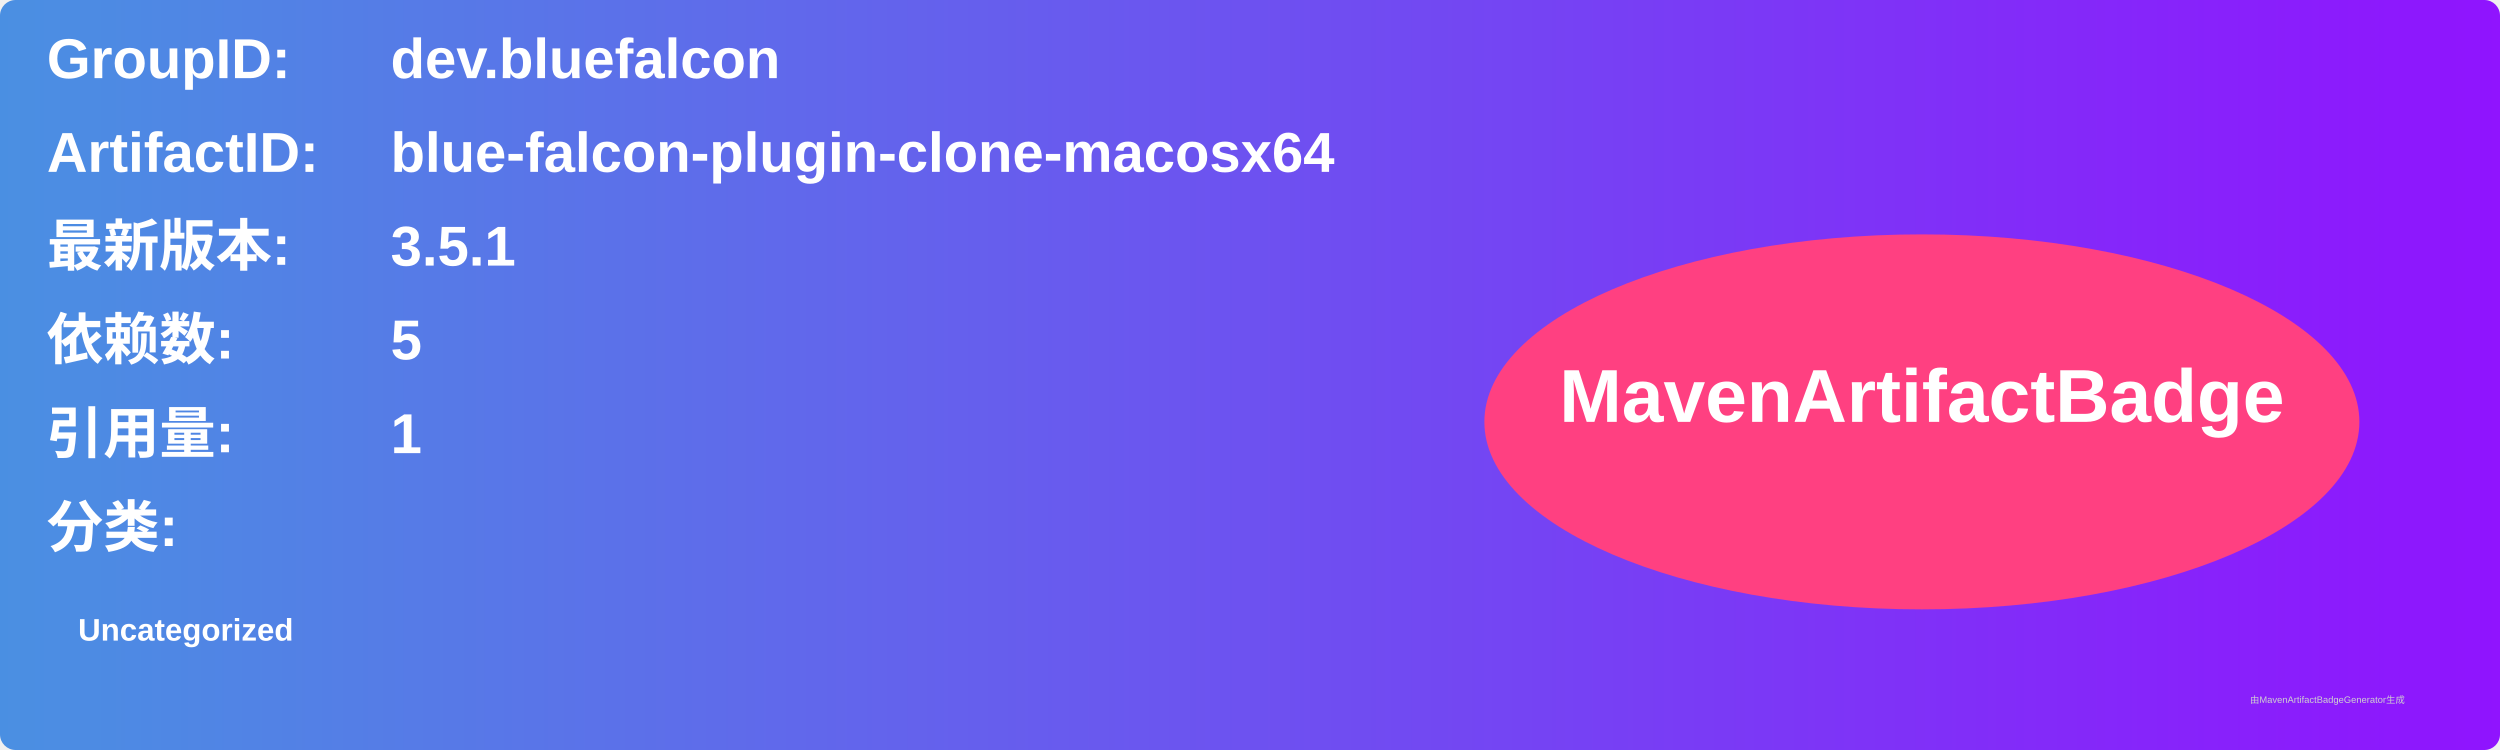
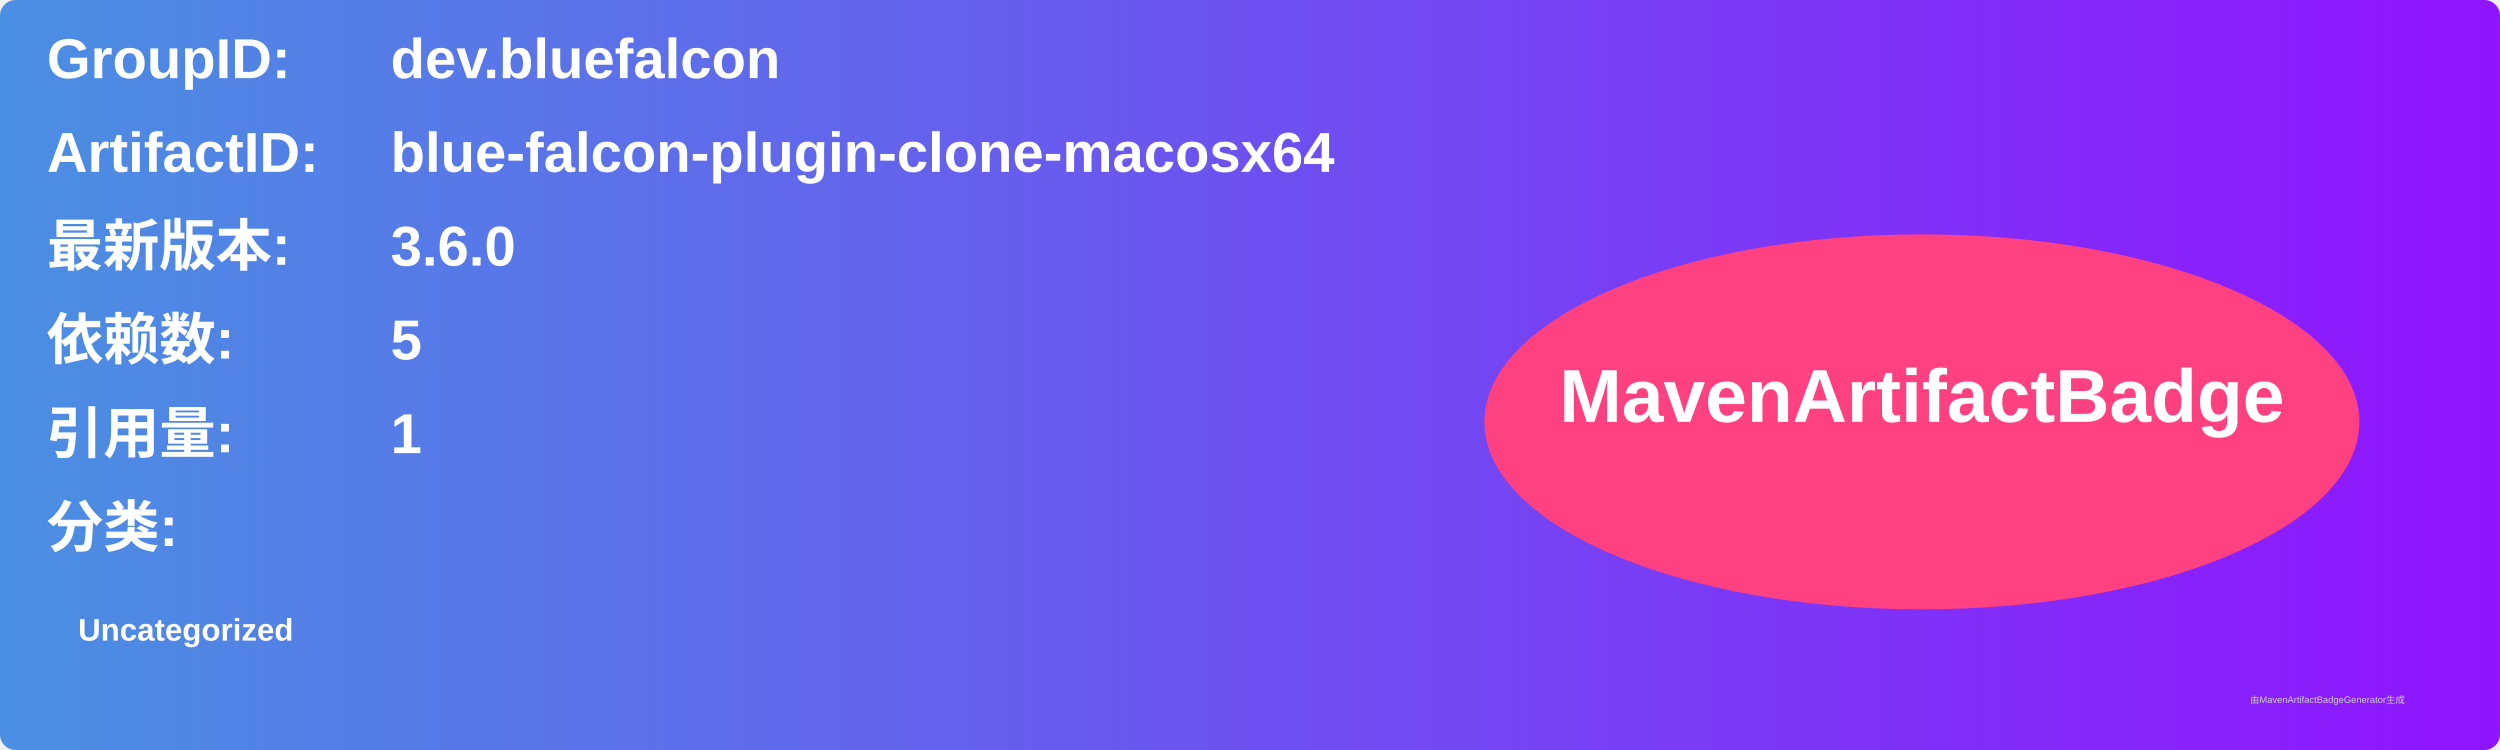
<svg xmlns="http://www.w3.org/2000/svg" width="800" height="240" viewBox="0 0 800 240">
  <linearGradient id="grad" x1="0%" y1="0%" x2="100%" y2="0%">
    <stop offset="0%" stop-color="#4a90e2" />
    <stop offset="100%" stop-color="#9013fe" />
  </linearGradient>
  <rect width="100%" height="100%" rx="5" ry="5" fill="url(#grad)" />
  <g transform="translate(15, 15)">
    <text x="0" y="10" font-family="Arial" font-size="18" fill="white" font-weight="bold" width="260">GroupID:</text>
    <text x="110" y="10" font-family="Arial" font-size="18" fill="white" font-weight="bold" width="460">dev.bluefalcon</text>
    <text x="0" y="40" font-family="Arial" font-size="18" fill="white" font-weight="bold" width="260">ArtifactID:</text>
    <text x="110" y="40" font-family="Arial" font-size="18" fill="white" font-weight="bold" width="460">blue-falcon-plugin-clone-macosx64</text>
    <text x="0" y="70" font-family="Arial" font-size="18" fill="white" font-weight="bold">最新版本:</text>
    <text x="110" y="70" font-family="Arial" font-size="18" fill="white" font-weight="bold">
-       <tspan font-weight="bold">3.5.1</tspan>
+       <tspan font-weight="bold">3.6.0</tspan>
    </text>
    <text x="0" y="100" font-family="Arial" font-size="18" fill="white" font-weight="bold">依赖数: </text>
    <text x="110" y="100" font-family="Arial" font-size="18" fill="white">
      <tspan font-weight="bold">5</tspan>
    </text>
    <text x="0" y="130" font-family="Arial" font-size="18" fill="white" font-weight="bold">引用量: </text>
    <text x="110" y="130" font-family="Arial" font-size="18" fill="white">
      <tspan font-weight="bold">1</tspan>
    </text>
    <text x="0" y="160" font-family="Arial" font-size="18" fill="white" font-weight="bold">分类:</text>
    <text x="10" y="190" font-family="Arial" font-size="10" fill="white">
      <tspan font-weight="bold">Uncategorized</tspan>
    </text>
    <ellipse cx="600" cy="120" rx="140" ry="60" fill="#ff4081" />
    <text x="600" y="120" text-anchor="middle" font-family="Arial" font-size="24" fill="white" font-weight="bold">MavenArtifactBadge</text>
  </g>
  <text x="720" y="225" font-family="Arial" font-size="3" fill="#d0d0d0">由MavenArtifactBadgeGenerator生成</text>
</svg>
